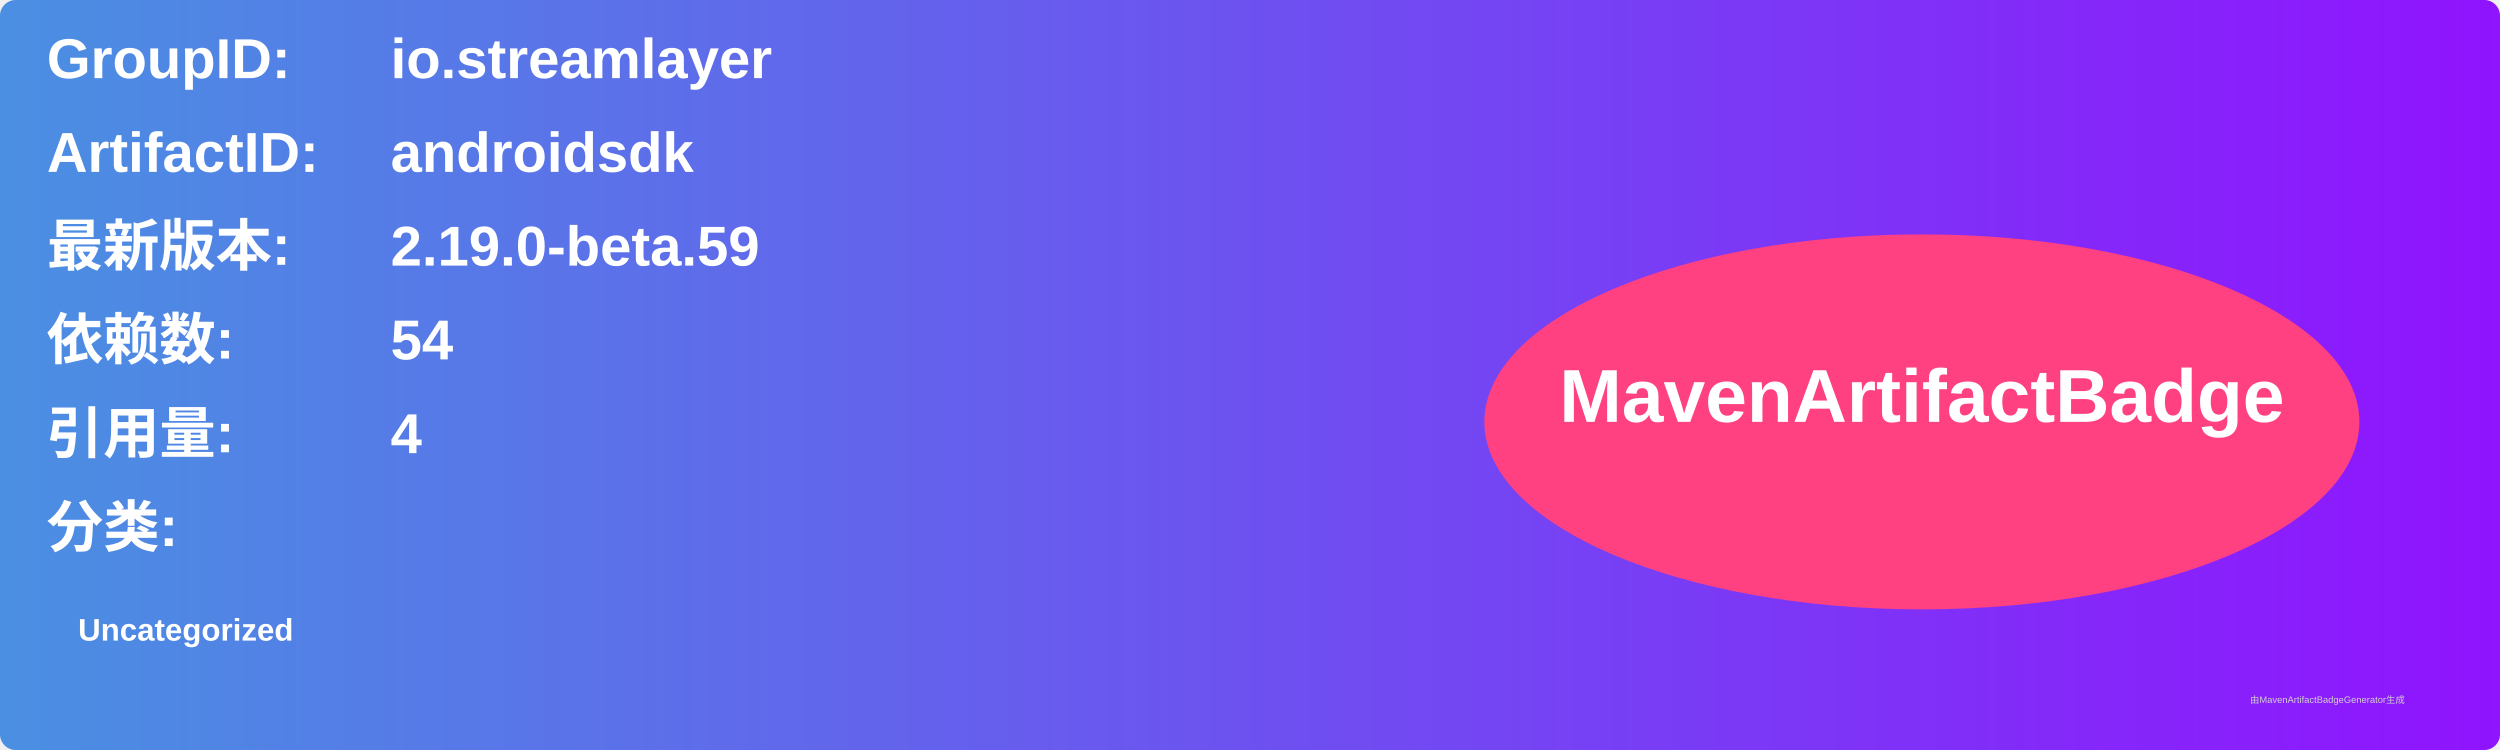
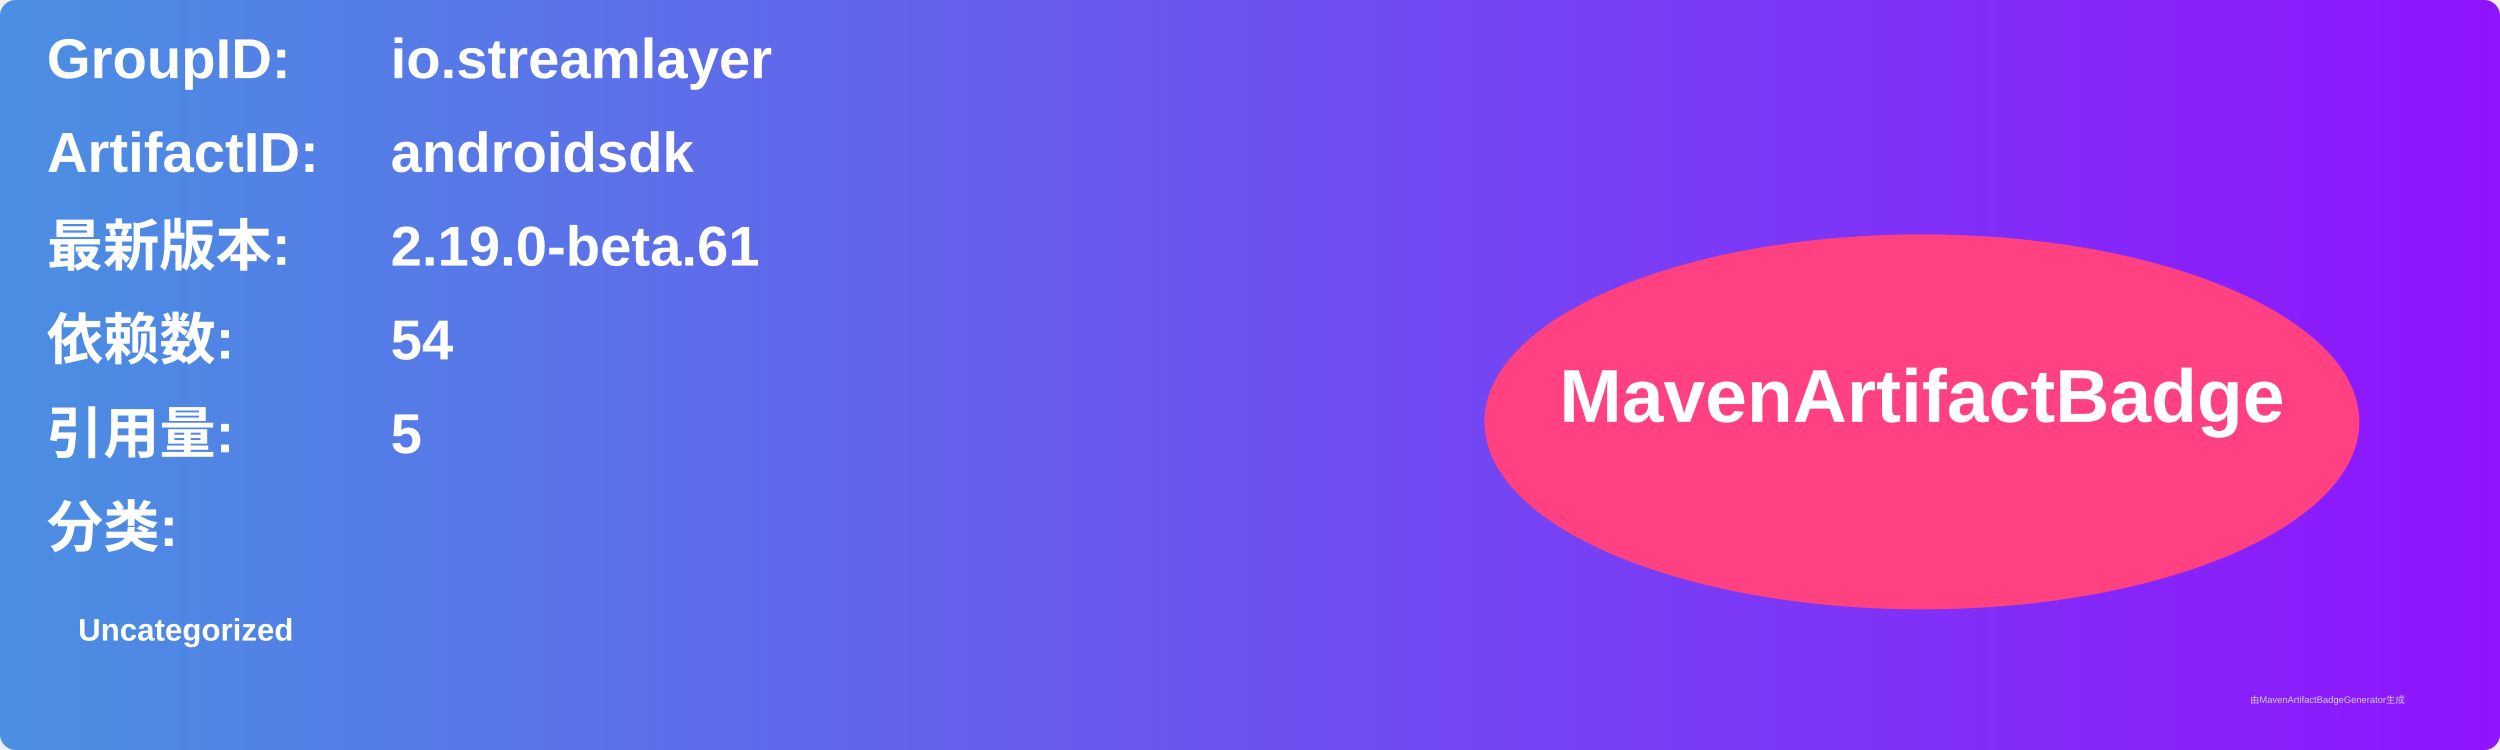
<svg xmlns="http://www.w3.org/2000/svg" width="800" height="240" viewBox="0 0 800 240">
  <linearGradient id="grad" x1="0%" y1="0%" x2="100%" y2="0%">
    <stop offset="0%" stop-color="#4a90e2" />
    <stop offset="100%" stop-color="#9013fe" />
  </linearGradient>
  <rect width="100%" height="100%" rx="5" ry="5" fill="url(#grad)" />
  <g transform="translate(15, 15)">
    <text x="0" y="10" font-family="Arial" font-size="18" fill="white" font-weight="bold" width="260">GroupID:</text>
    <text x="110" y="10" font-family="Arial" font-size="18" fill="white" font-weight="bold" width="460">io.streamlayer</text>
    <text x="0" y="40" font-family="Arial" font-size="18" fill="white" font-weight="bold" width="260">ArtifactID:</text>
    <text x="110" y="40" font-family="Arial" font-size="18" fill="white" font-weight="bold" width="460">androidsdk</text>
    <text x="0" y="70" font-family="Arial" font-size="18" fill="white" font-weight="bold">最新版本:</text>
    <text x="110" y="70" font-family="Arial" font-size="18" fill="white" font-weight="bold">
-       <tspan font-weight="bold">2.19.0-beta.59</tspan>
+       <tspan font-weight="bold">2.19.0-beta.61</tspan>
    </text>
    <text x="0" y="100" font-family="Arial" font-size="18" fill="white" font-weight="bold">依赖数: </text>
    <text x="110" y="100" font-family="Arial" font-size="18" fill="white">
      <tspan font-weight="bold">54</tspan>
    </text>
    <text x="0" y="130" font-family="Arial" font-size="18" fill="white" font-weight="bold">引用量: </text>
    <text x="110" y="130" font-family="Arial" font-size="18" fill="white">
-       <tspan font-weight="bold">4</tspan>
+       <tspan font-weight="bold">5</tspan>
    </text>
    <text x="0" y="160" font-family="Arial" font-size="18" fill="white" font-weight="bold">分类:</text>
    <text x="10" y="190" font-family="Arial" font-size="10" fill="white">
      <tspan font-weight="bold">Uncategorized</tspan>
    </text>
    <ellipse cx="600" cy="120" rx="140" ry="60" fill="#ff4081" />
    <text x="600" y="120" text-anchor="middle" font-family="Arial" font-size="24" fill="white" font-weight="bold">MavenArtifactBadge</text>
  </g>
  <text x="720" y="225" font-family="Arial" font-size="3" fill="#d0d0d0">由MavenArtifactBadgeGenerator生成</text>
</svg>
